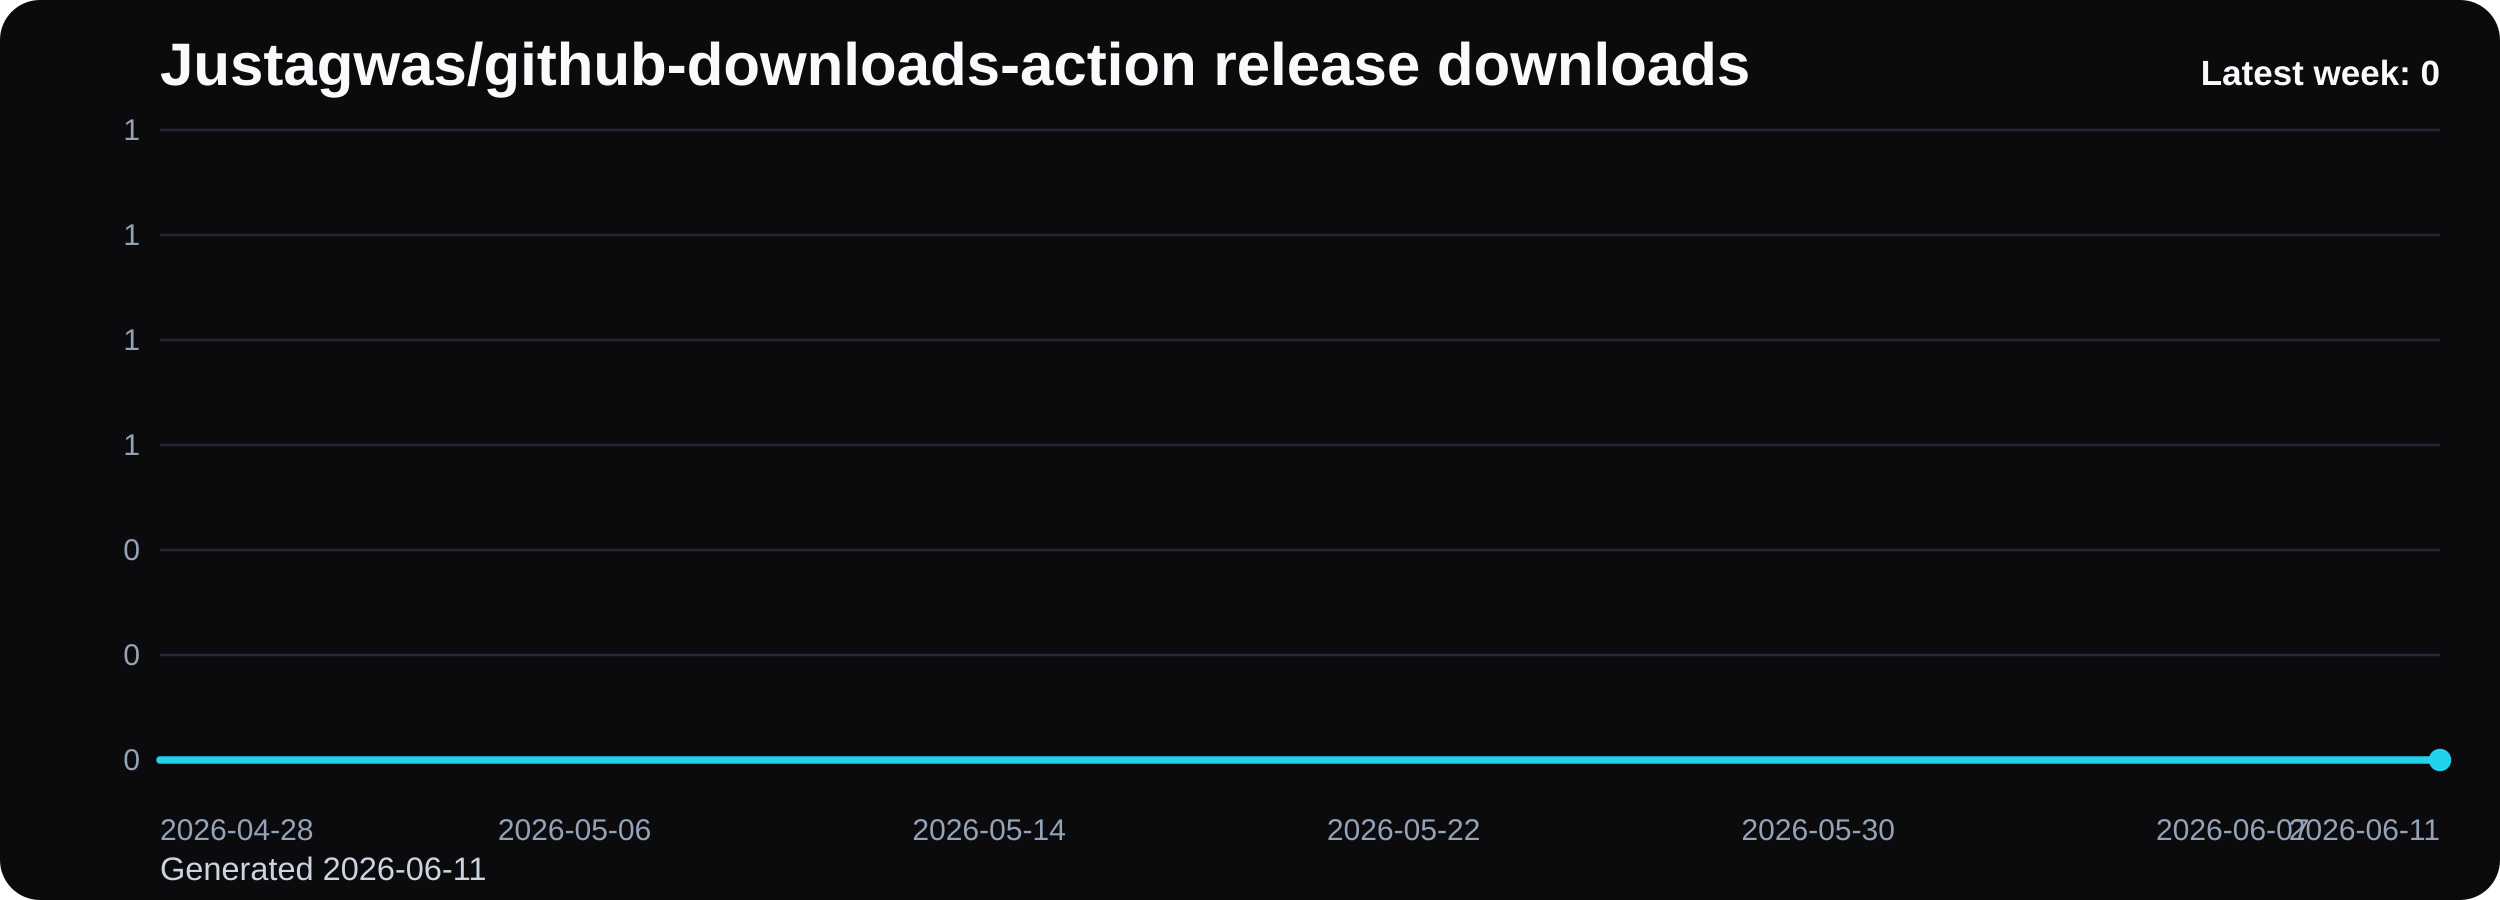
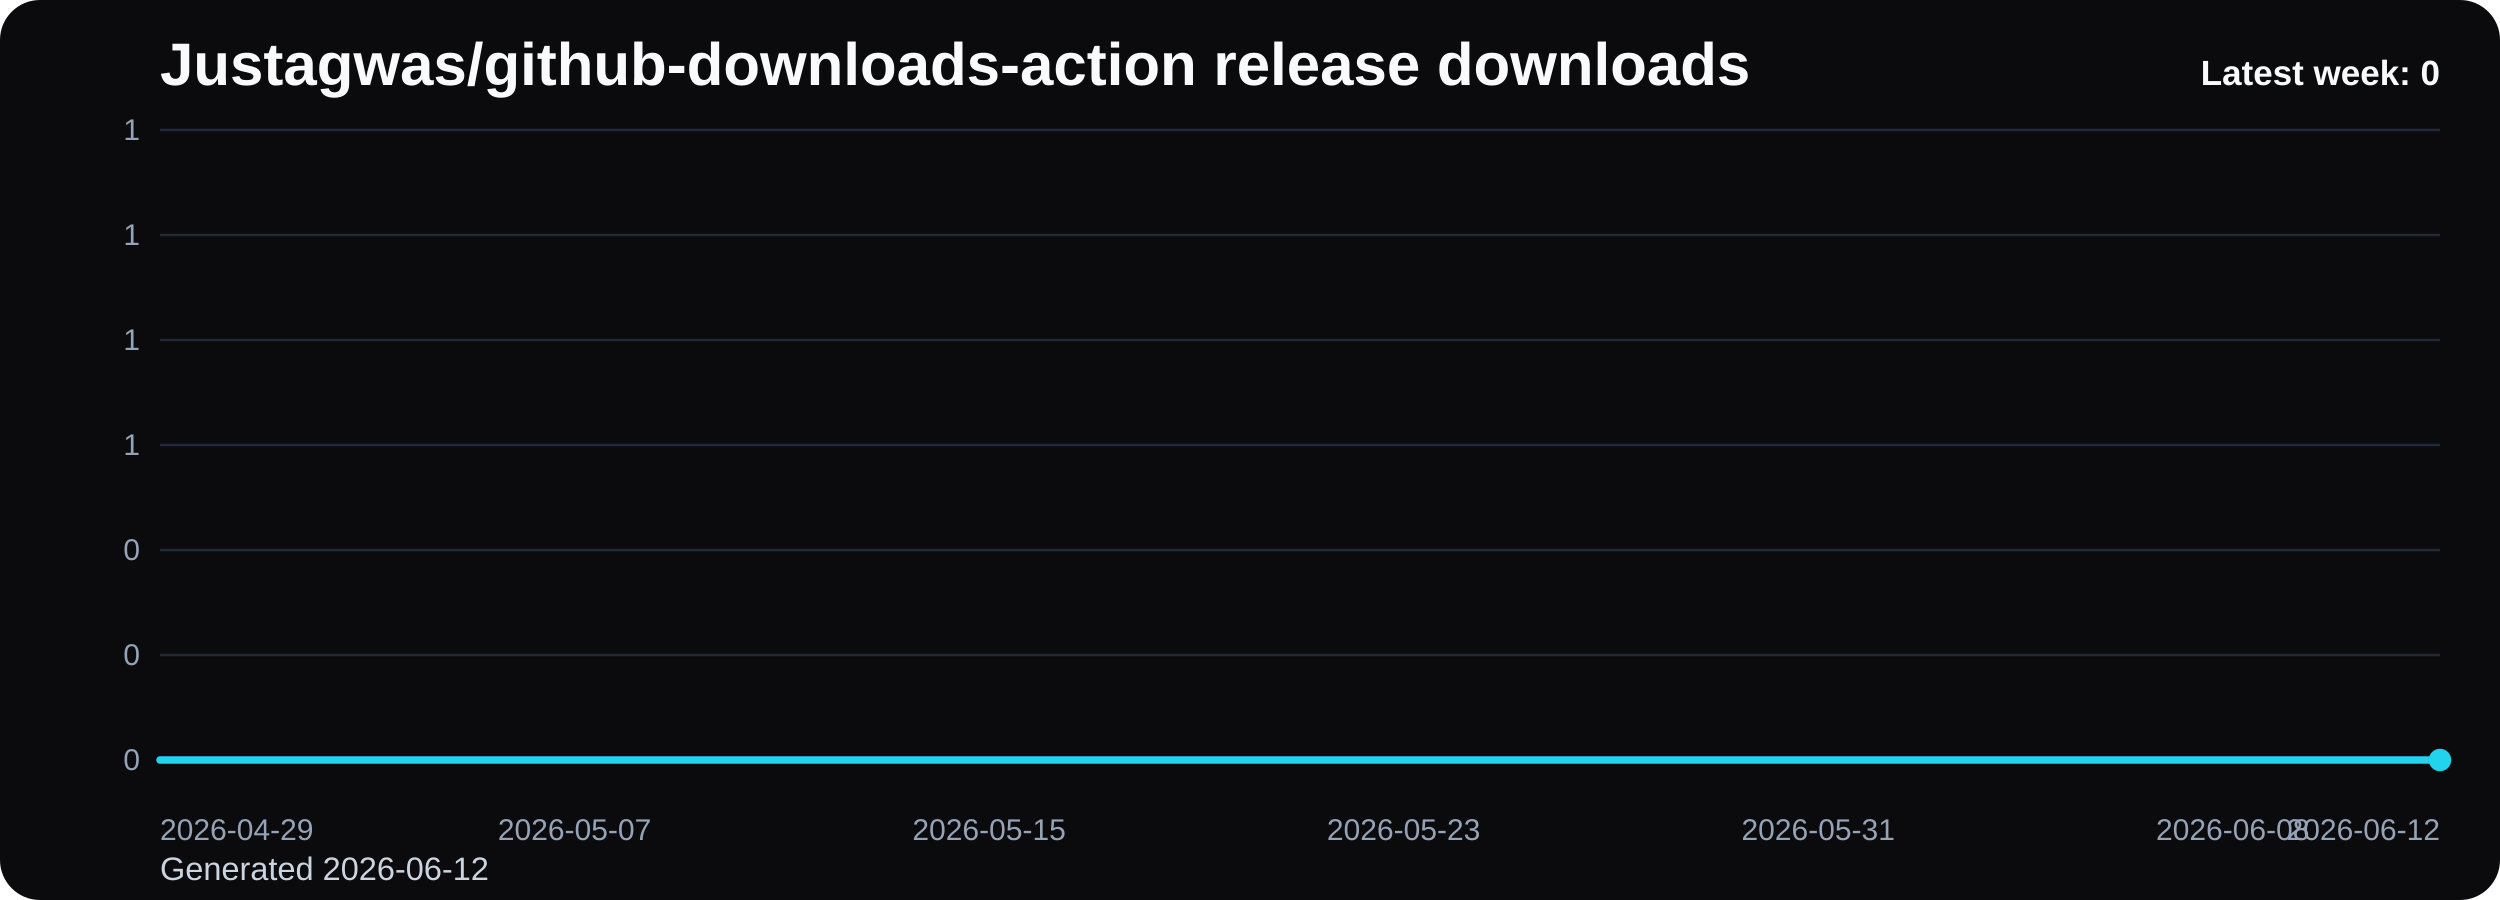
<svg xmlns="http://www.w3.org/2000/svg" viewBox="0 0 1000 360" role="img" aria-label="Justagwas/github-downloads-action release downloads chart">
  <defs>
    <linearGradient id="fill-weekly-black" x1="0" y1="0" x2="0" y2="1">
      <stop offset="0%" stop-color="#22d3ee" stop-opacity="0.32" />
      <stop offset="100%" stop-color="#22d3ee" stop-opacity="0.05" />
    </linearGradient>
    <style>
      .bg { fill: #0b0b0d; }
      .title { font: 700 24px Arial, sans-serif; fill: #f8fafc; }
      .sub { font: 400 13px Arial, sans-serif; fill: #cbd5e1; }
      .grid { stroke: #1f2937; stroke-width: 1; }
      .axis { font: 400 12px Arial, sans-serif; fill: #94a3b8; }
      .line { fill: none; stroke: #22d3ee; stroke-width: 3; stroke-linecap: round; stroke-linejoin: round; }
      .dot { fill: #22d3ee; }
      .value { font: 600 11px Arial, sans-serif; fill: #cbd5e1; }
      .latest { font: 700 14px Arial, sans-serif; fill: #f8fafc; }
    </style>
  </defs>
  <rect class="bg" x="0" y="0" width="1000" height="360" rx="16" />
  <text class="title" x="64" y="34">Justagwas/github-downloads-action release downloads</text>
-   <text class="sub" x="64" y="352">Generated 2026-06-11</text>
+   <text class="sub" x="64" y="352">Generated 2026-06-12</text>
  <line x1="64" y1="52.00" x2="976" y2="52.00" class="grid" />
  <text x="56" y="56.00" text-anchor="end" class="axis">1</text>
  <line x1="64" y1="94.00" x2="976" y2="94.00" class="grid" />
  <text x="56" y="98.00" text-anchor="end" class="axis">1</text>
  <line x1="64" y1="136.00" x2="976" y2="136.00" class="grid" />
  <text x="56" y="140.00" text-anchor="end" class="axis">1</text>
  <line x1="64" y1="178.00" x2="976" y2="178.00" class="grid" />
  <text x="56" y="182.00" text-anchor="end" class="axis">1</text>
  <line x1="64" y1="220.00" x2="976" y2="220.00" class="grid" />
  <text x="56" y="224.00" text-anchor="end" class="axis">0</text>
  <line x1="64" y1="262.00" x2="976" y2="262.00" class="grid" />
  <text x="56" y="266.00" text-anchor="end" class="axis">0</text>
  <line x1="64" y1="304.00" x2="976" y2="304.00" class="grid" />
  <text x="56" y="308.00" text-anchor="end" class="axis">0</text>
  <path d="M 64.00 304 L 64.00 304.00 L 84.73 304.00 L 105.45 304.00 L 126.18 304.00 L 146.91 304.00 L 167.64 304.00 L 188.36 304.00 L 209.09 304.00 L 229.82 304.00 L 250.55 304.00 L 271.27 304.00 L 292.00 304.00 L 312.73 304.00 L 333.45 304.00 L 354.18 304.00 L 374.91 304.00 L 395.64 304.00 L 416.36 304.00 L 437.09 304.00 L 457.82 304.00 L 478.55 304.00 L 499.27 304.00 L 520.00 304.00 L 540.73 304.00 L 561.45 304.00 L 582.18 304.00 L 602.91 304.00 L 623.64 304.00 L 644.36 304.00 L 665.09 304.00 L 685.82 304.00 L 706.55 304.00 L 727.27 304.00 L 748.00 304.00 L 768.73 304.00 L 789.45 304.00 L 810.18 304.00 L 830.91 304.00 L 851.64 304.00 L 872.36 304.00 L 893.09 304.00 L 913.82 304.00 L 934.55 304.00 L 955.27 304.00 L 976.00 304.00 L 976.00 304 Z" fill="url(#fill-weekly-black)" />
  <polyline class="line" points="64.00,304.00 84.73,304.00 105.45,304.00 126.18,304.00 146.91,304.00 167.64,304.00 188.36,304.00 209.09,304.00 229.82,304.00 250.55,304.00 271.27,304.00 292.00,304.00 312.73,304.00 333.45,304.00 354.18,304.00 374.91,304.00 395.64,304.00 416.36,304.00 437.09,304.00 457.82,304.00 478.55,304.00 499.27,304.00 520.00,304.00 540.73,304.00 561.45,304.00 582.18,304.00 602.91,304.00 623.64,304.00 644.36,304.00 665.09,304.00 685.82,304.00 706.55,304.00 727.27,304.00 748.00,304.00 768.73,304.00 789.45,304.00 810.18,304.00 830.91,304.00 851.64,304.00 872.36,304.00 893.09,304.00 913.82,304.00 934.55,304.00 955.27,304.00 976.00,304.00" />
  <circle class="dot" cx="976.00" cy="304.00" r="4.5" />
-   <text class="axis" x="64.00" y="336" text-anchor="start">2026-04-28</text>
-   <text class="axis" x="229.82" y="336" text-anchor="middle">2026-05-06</text>
-   <text class="axis" x="395.64" y="336" text-anchor="middle">2026-05-14</text>
-   <text class="axis" x="561.45" y="336" text-anchor="middle">2026-05-22</text>
-   <text class="axis" x="727.27" y="336" text-anchor="middle">2026-05-30</text>
-   <text class="axis" x="893.09" y="336" text-anchor="middle">2026-06-07</text>
-   <text class="axis" x="976.00" y="336" text-anchor="end">2026-06-11</text>
+   <text class="axis" x="64.00" y="336" text-anchor="start">2026-04-29</text>
+   <text class="axis" x="229.82" y="336" text-anchor="middle">2026-05-07</text>
+   <text class="axis" x="395.64" y="336" text-anchor="middle">2026-05-15</text>
+   <text class="axis" x="561.45" y="336" text-anchor="middle">2026-05-23</text>
+   <text class="axis" x="727.27" y="336" text-anchor="middle">2026-05-31</text>
+   <text class="axis" x="893.09" y="336" text-anchor="middle">2026-06-08</text>
+   <text class="axis" x="976.00" y="336" text-anchor="end">2026-06-12</text>
  <text class="latest" x="976" y="34" text-anchor="end">Latest week: 0</text>
</svg>
